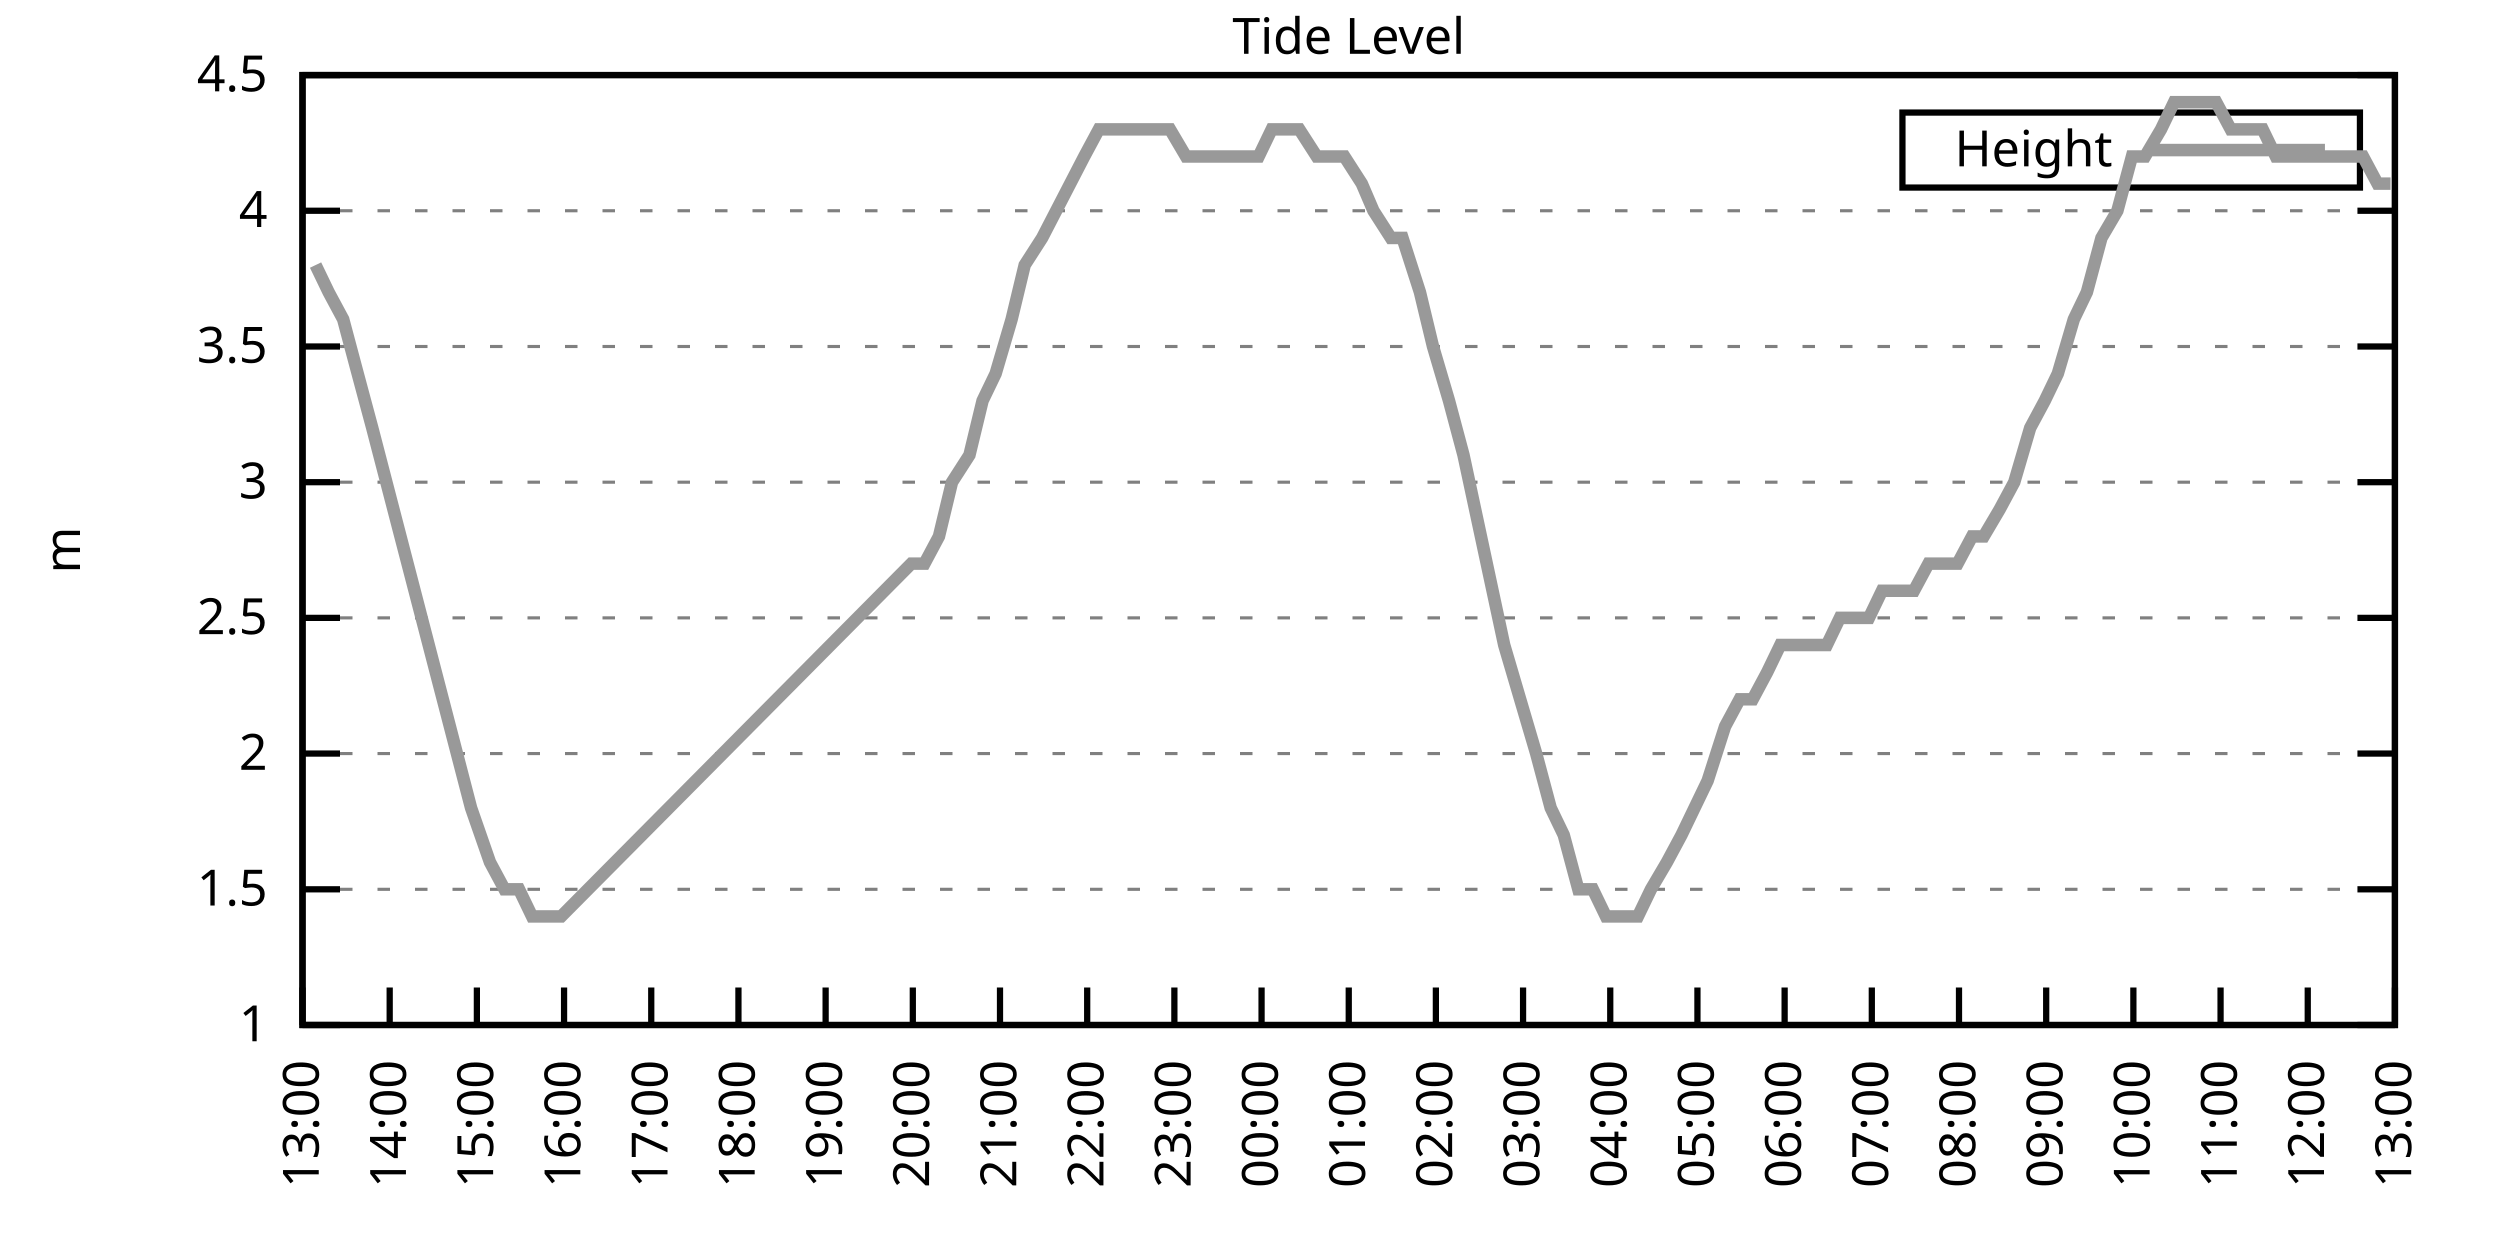
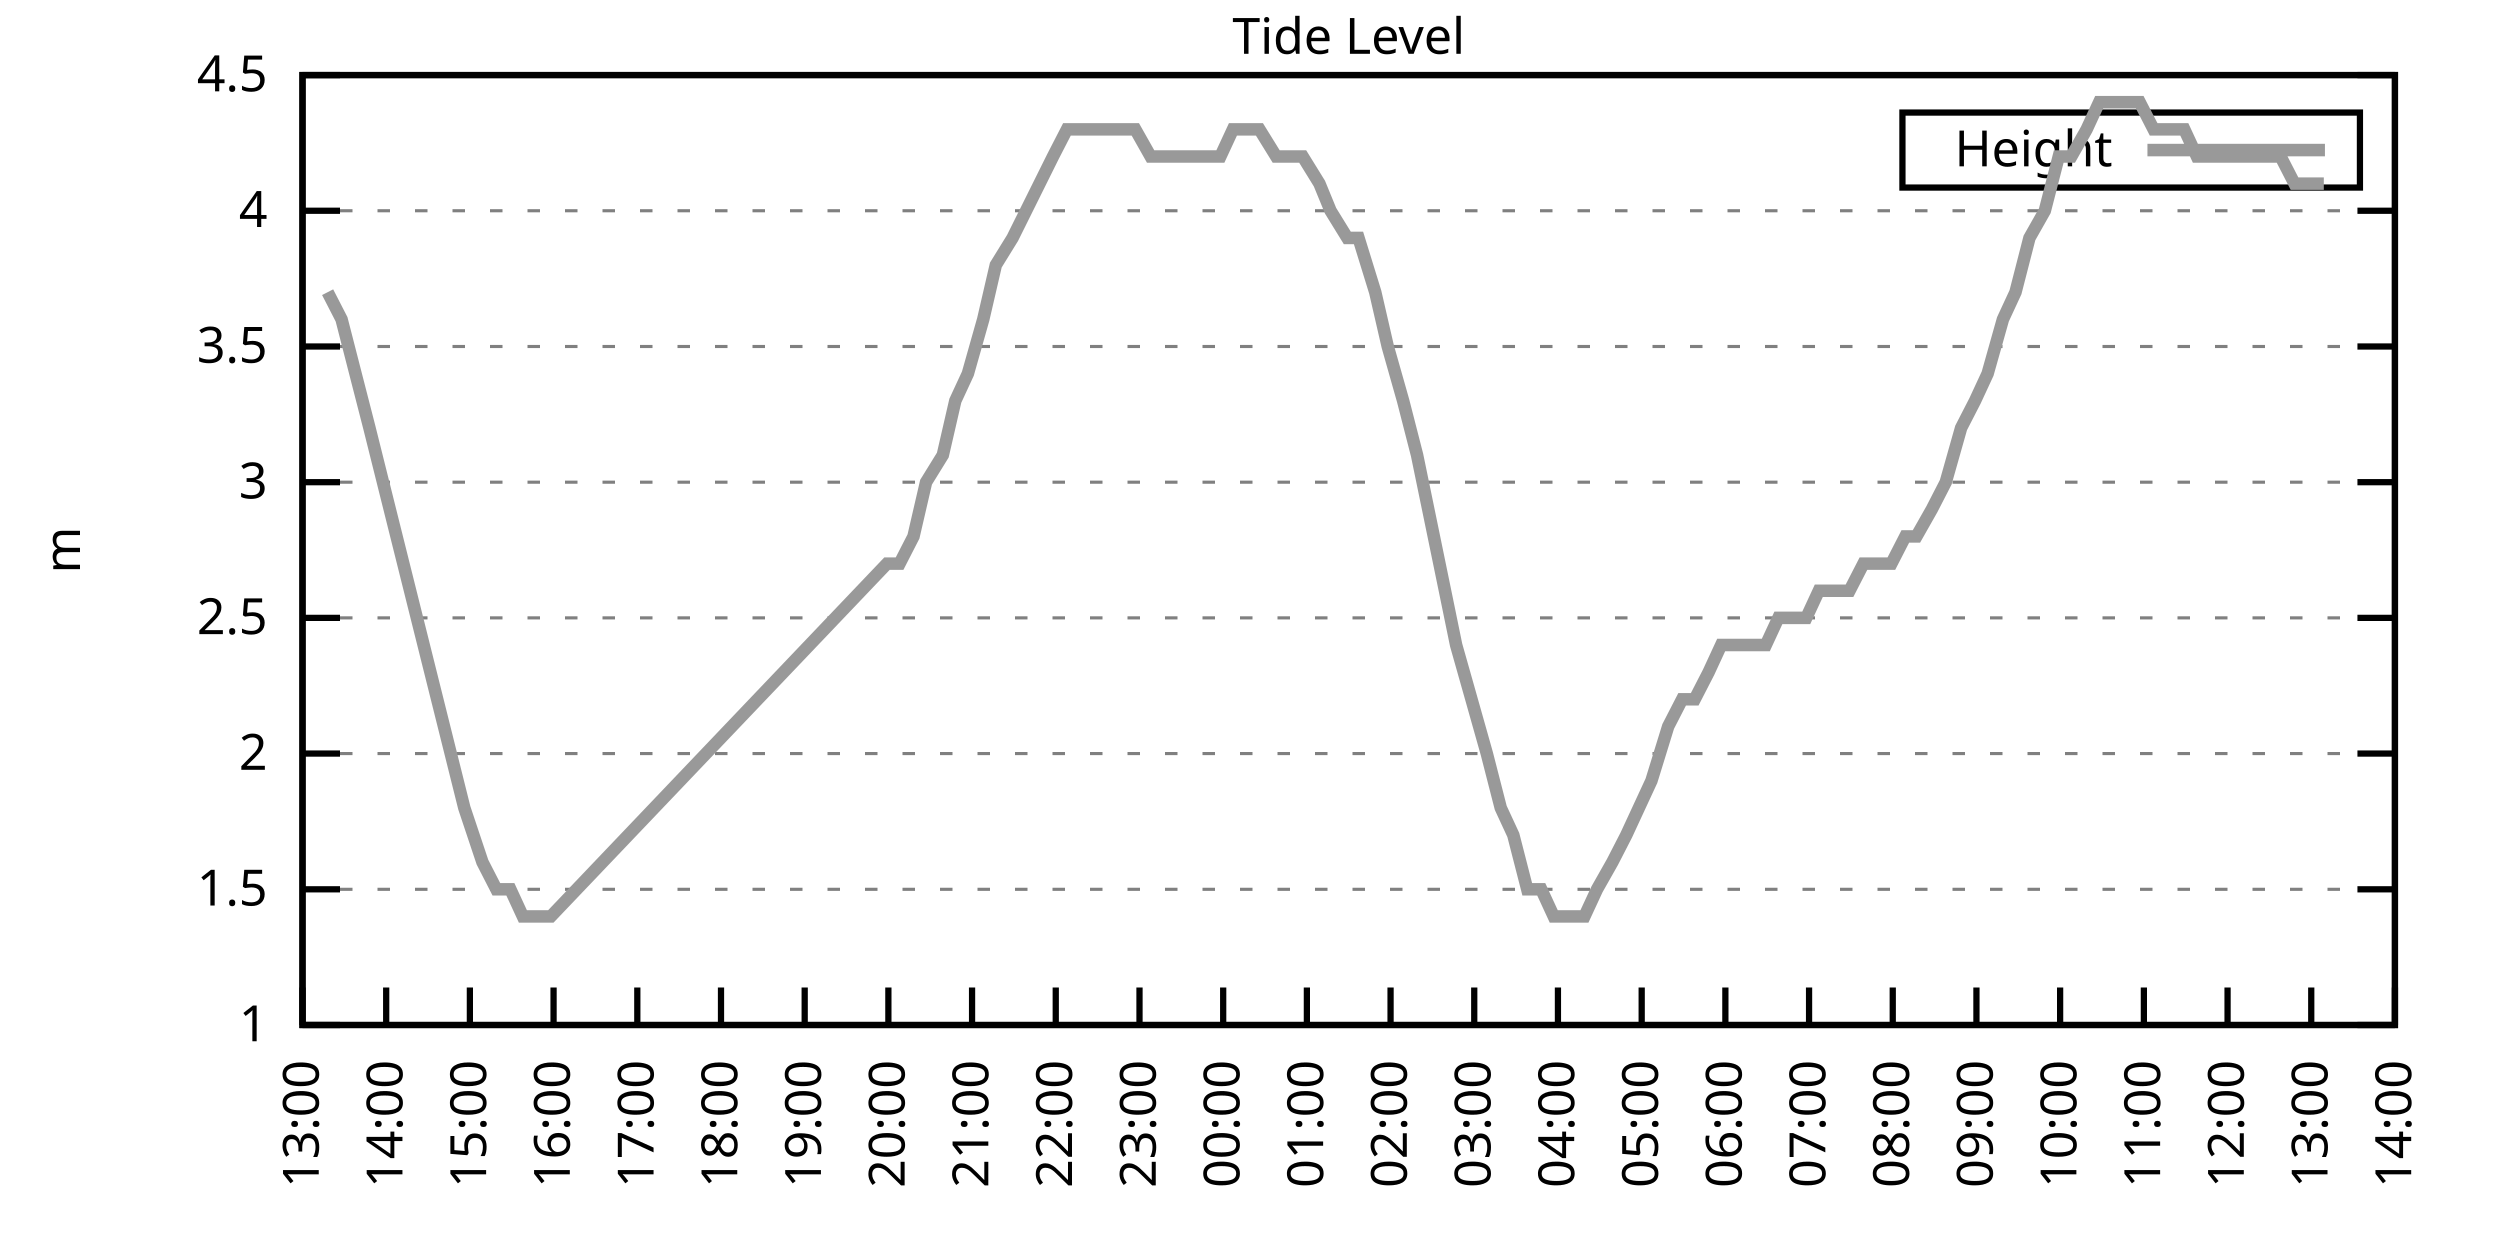
<svg xmlns="http://www.w3.org/2000/svg" xmlns:xlink="http://www.w3.org/1999/xlink" width="400" height="200" viewBox="0 0 400 200">
  <g id="gnuplot_canvas">
    <rect x="0" y="0" width="400" height="200" fill="none" />
    <defs>
      <circle id="gpDot" r="0.5" stroke-width="0.5" stroke="currentColor" />
      <path id="gpPt0" stroke-width="0.333" stroke="currentColor" d="M-1,0 h2 M0,-1 v2" />
      <path id="gpPt1" stroke-width="0.333" stroke="currentColor" d="M-1,-1 L1,1 M1,-1 L-1,1" />
      <path id="gpPt2" stroke-width="0.333" stroke="currentColor" d="M-1,0 L1,0 M0,-1 L0,1 M-1,-1 L1,1 M-1,1 L1,-1" />
      <rect id="gpPt3" stroke-width="0.333" stroke="currentColor" x="-1" y="-1" width="2" height="2" />
      <rect id="gpPt4" stroke-width="0.333" stroke="currentColor" fill="currentColor" x="-1" y="-1" width="2" height="2" />
      <circle id="gpPt5" stroke-width="0.333" stroke="currentColor" cx="0" cy="0" r="1" />
      <use xlink:href="#gpPt5" id="gpPt6" fill="currentColor" stroke="none" />
      <path id="gpPt7" stroke-width="0.333" stroke="currentColor" d="M0,-1.33 L-1.33,0.67 L1.33,0.67 z" />
      <use xlink:href="#gpPt7" id="gpPt8" fill="currentColor" stroke="none" />
      <use xlink:href="#gpPt7" id="gpPt9" stroke="currentColor" transform="rotate(180)" />
      <use xlink:href="#gpPt9" id="gpPt10" fill="currentColor" stroke="none" />
      <use xlink:href="#gpPt3" id="gpPt11" stroke="currentColor" transform="rotate(45)" />
      <use xlink:href="#gpPt11" id="gpPt12" fill="currentColor" stroke="none" />
      <path id="gpPt13" stroke-width="0.333" stroke="currentColor" d="M0,1.330 L1.265,0.411 L0.782,-1.067 L-0.782,-1.076 L-1.265,0.411 z" />
      <use xlink:href="#gpPt13" id="gpPt14" fill="currentColor" stroke="none" />
      <filter id="textbox" filterUnits="objectBoundingBox" x="0" y="0" height="1" width="1">
        <feFlood flood-color="white" flood-opacity="1" result="bgnd" />
        <feComposite in="SourceGraphic" in2="bgnd" operator="atop" />
      </filter>
      <filter id="greybox" filterUnits="objectBoundingBox" x="0" y="0" height="1" width="1">
        <feFlood flood-color="lightgrey" flood-opacity="1" result="grey" />
        <feComposite in="SourceGraphic" in2="grey" operator="atop" />
      </filter>
    </defs>
    <g fill="none" color="white" stroke="currentColor" stroke-width="1.00" stroke-linecap="butt" stroke-linejoin="miter">
</g>
    <g fill="none" color="black" stroke="currentColor" stroke-width="1.00" stroke-linecap="butt" stroke-linejoin="miter">
      <g stroke="none" shape-rendering="crispEdges">
        <polygon fill="rgb(255, 255, 255)" points="48.40,164.00 383.18,164.00 383.18,12.02 48.40,12.02 " />
      </g>
    </g>
    <g fill="none" color="black" stroke="currentColor" stroke-width="1.00" stroke-linecap="butt" stroke-linejoin="miter">
</g>
    <g fill="none" color="black" stroke="black" stroke-width="0.50" stroke-linecap="butt" stroke-linejoin="miter">
</g>
    <g fill="none" color="gray" stroke="currentColor" stroke-width="0.50" stroke-linecap="butt" stroke-linejoin="miter">
      <path stroke="gray" stroke-dasharray="2,4" class="gridline" d="M48.40,164.00 L383.19,164.00  " />
    </g>
    <g fill="none" color="gray" stroke="gray" stroke-width="1.00" stroke-linecap="butt" stroke-linejoin="miter">
</g>
    <g fill="none" color="black" stroke="currentColor" stroke-width="1.00" stroke-linecap="butt" stroke-linejoin="miter">
      <path stroke="black" d="M48.40,164.00 L54.40,164.00 M383.19,164.00 L377.19,164.00  " />
      <g transform="translate(42.80,166.60)" stroke="none" fill="black" font-family="Sans" font-size="8.00" text-anchor="end">
        <text>
          <tspan font-family="Sans"> 1</tspan>
        </text>
      </g>
    </g>
    <g fill="none" color="black" stroke="currentColor" stroke-width="1.00" stroke-linecap="butt" stroke-linejoin="miter">
</g>
    <g fill="none" color="black" stroke="black" stroke-width="0.50" stroke-linecap="butt" stroke-linejoin="miter">
</g>
    <g fill="none" color="gray" stroke="currentColor" stroke-width="0.50" stroke-linecap="butt" stroke-linejoin="miter">
      <path stroke="gray" stroke-dasharray="2,4" class="gridline" d="M48.40,142.29 L383.19,142.29  " />
    </g>
    <g fill="none" color="gray" stroke="gray" stroke-width="1.00" stroke-linecap="butt" stroke-linejoin="miter">
</g>
    <g fill="none" color="black" stroke="currentColor" stroke-width="1.00" stroke-linecap="butt" stroke-linejoin="miter">
      <path stroke="black" d="M48.40,142.29 L54.40,142.29 M383.19,142.29 L377.19,142.29  " />
      <g transform="translate(42.80,144.89)" stroke="none" fill="black" font-family="Sans" font-size="8.00" text-anchor="end">
        <text>
          <tspan font-family="Sans"> 1.5</tspan>
        </text>
      </g>
    </g>
    <g fill="none" color="black" stroke="currentColor" stroke-width="1.00" stroke-linecap="butt" stroke-linejoin="miter">
</g>
    <g fill="none" color="black" stroke="black" stroke-width="0.50" stroke-linecap="butt" stroke-linejoin="miter">
</g>
    <g fill="none" color="gray" stroke="currentColor" stroke-width="0.50" stroke-linecap="butt" stroke-linejoin="miter">
      <path stroke="gray" stroke-dasharray="2,4" class="gridline" d="M48.40,120.57 L383.19,120.57  " />
    </g>
    <g fill="none" color="gray" stroke="gray" stroke-width="1.00" stroke-linecap="butt" stroke-linejoin="miter">
</g>
    <g fill="none" color="black" stroke="currentColor" stroke-width="1.00" stroke-linecap="butt" stroke-linejoin="miter">
      <path stroke="black" d="M48.40,120.57 L54.40,120.57 M383.19,120.57 L377.19,120.57  " />
      <g transform="translate(42.80,123.17)" stroke="none" fill="black" font-family="Sans" font-size="8.00" text-anchor="end">
        <text>
          <tspan font-family="Sans"> 2</tspan>
        </text>
      </g>
    </g>
    <g fill="none" color="black" stroke="currentColor" stroke-width="1.00" stroke-linecap="butt" stroke-linejoin="miter">
</g>
    <g fill="none" color="black" stroke="black" stroke-width="0.50" stroke-linecap="butt" stroke-linejoin="miter">
</g>
    <g fill="none" color="gray" stroke="currentColor" stroke-width="0.50" stroke-linecap="butt" stroke-linejoin="miter">
      <path stroke="gray" stroke-dasharray="2,4" class="gridline" d="M48.40,98.86 L383.19,98.86  " />
    </g>
    <g fill="none" color="gray" stroke="gray" stroke-width="1.00" stroke-linecap="butt" stroke-linejoin="miter">
</g>
    <g fill="none" color="black" stroke="currentColor" stroke-width="1.00" stroke-linecap="butt" stroke-linejoin="miter">
      <path stroke="black" d="M48.40,98.86 L54.40,98.86 M383.19,98.86 L377.19,98.86  " />
      <g transform="translate(42.80,101.46)" stroke="none" fill="black" font-family="Sans" font-size="8.00" text-anchor="end">
        <text>
          <tspan font-family="Sans"> 2.5</tspan>
        </text>
      </g>
    </g>
    <g fill="none" color="black" stroke="currentColor" stroke-width="1.00" stroke-linecap="butt" stroke-linejoin="miter">
</g>
    <g fill="none" color="black" stroke="black" stroke-width="0.50" stroke-linecap="butt" stroke-linejoin="miter">
</g>
    <g fill="none" color="gray" stroke="currentColor" stroke-width="0.50" stroke-linecap="butt" stroke-linejoin="miter">
      <path stroke="gray" stroke-dasharray="2,4" class="gridline" d="M48.40,77.15 L383.19,77.15  " />
    </g>
    <g fill="none" color="gray" stroke="gray" stroke-width="1.00" stroke-linecap="butt" stroke-linejoin="miter">
</g>
    <g fill="none" color="black" stroke="currentColor" stroke-width="1.00" stroke-linecap="butt" stroke-linejoin="miter">
      <path stroke="black" d="M48.40,77.15 L54.40,77.15 M383.19,77.15 L377.19,77.15  " />
      <g transform="translate(42.80,79.75)" stroke="none" fill="black" font-family="Sans" font-size="8.00" text-anchor="end">
        <text>
          <tspan font-family="Sans"> 3</tspan>
        </text>
      </g>
    </g>
    <g fill="none" color="black" stroke="currentColor" stroke-width="1.00" stroke-linecap="butt" stroke-linejoin="miter">
</g>
    <g fill="none" color="black" stroke="black" stroke-width="0.50" stroke-linecap="butt" stroke-linejoin="miter">
</g>
    <g fill="none" color="gray" stroke="currentColor" stroke-width="0.50" stroke-linecap="butt" stroke-linejoin="miter">
      <path stroke="gray" stroke-dasharray="2,4" class="gridline" d="M48.40,55.44 L383.19,55.44  " />
    </g>
    <g fill="none" color="gray" stroke="gray" stroke-width="1.00" stroke-linecap="butt" stroke-linejoin="miter">
</g>
    <g fill="none" color="black" stroke="currentColor" stroke-width="1.00" stroke-linecap="butt" stroke-linejoin="miter">
      <path stroke="black" d="M48.40,55.44 L54.40,55.44 M383.19,55.44 L377.19,55.44  " />
      <g transform="translate(42.80,58.04)" stroke="none" fill="black" font-family="Sans" font-size="8.00" text-anchor="end">
        <text>
          <tspan font-family="Sans"> 3.5</tspan>
        </text>
      </g>
    </g>
    <g fill="none" color="black" stroke="currentColor" stroke-width="1.00" stroke-linecap="butt" stroke-linejoin="miter">
</g>
    <g fill="none" color="black" stroke="black" stroke-width="0.50" stroke-linecap="butt" stroke-linejoin="miter">
</g>
    <g fill="none" color="gray" stroke="currentColor" stroke-width="0.50" stroke-linecap="butt" stroke-linejoin="miter">
      <path stroke="gray" stroke-dasharray="2,4" class="gridline" d="M48.40,33.72 L383.19,33.72  " />
    </g>
    <g fill="none" color="gray" stroke="gray" stroke-width="1.00" stroke-linecap="butt" stroke-linejoin="miter">
</g>
    <g fill="none" color="black" stroke="currentColor" stroke-width="1.00" stroke-linecap="butt" stroke-linejoin="miter">
      <path stroke="black" d="M48.40,33.72 L54.40,33.72 M383.19,33.72 L377.19,33.72  " />
      <g transform="translate(42.80,36.32)" stroke="none" fill="black" font-family="Sans" font-size="8.00" text-anchor="end">
        <text>
          <tspan font-family="Sans"> 4</tspan>
        </text>
      </g>
    </g>
    <g fill="none" color="black" stroke="currentColor" stroke-width="1.00" stroke-linecap="butt" stroke-linejoin="miter">
</g>
    <g fill="none" color="black" stroke="black" stroke-width="0.50" stroke-linecap="butt" stroke-linejoin="miter">
</g>
    <g fill="none" color="gray" stroke="currentColor" stroke-width="0.50" stroke-linecap="butt" stroke-linejoin="miter">
      <path stroke="gray" stroke-dasharray="2,4" class="gridline" d="M48.40,12.01 L383.19,12.01  " />
    </g>
    <g fill="none" color="gray" stroke="gray" stroke-width="1.00" stroke-linecap="butt" stroke-linejoin="miter">
</g>
    <g fill="none" color="black" stroke="currentColor" stroke-width="1.00" stroke-linecap="butt" stroke-linejoin="miter">
      <path stroke="black" d="M48.40,12.01 L54.40,12.01 M383.19,12.01 L377.19,12.01  " />
      <g transform="translate(42.80,14.61)" stroke="none" fill="black" font-family="Sans" font-size="8.00" text-anchor="end">
        <text>
          <tspan font-family="Sans"> 4.5</tspan>
        </text>
      </g>
    </g>
    <g fill="none" color="black" stroke="currentColor" stroke-width="1.00" stroke-linecap="butt" stroke-linejoin="miter">
      <path stroke="black" d="M48.40,164.00 L48.40,158.00  " />
      <g transform="translate(51.00,169.60) rotate(270.00)" stroke="none" fill="black" font-family="Sans" font-size="8.00" text-anchor="end">
        <text>
          <tspan font-family="Sans">13:00</tspan>
        </text>
      </g>
    </g>
    <g fill="none" color="black" stroke="currentColor" stroke-width="1.00" stroke-linecap="butt" stroke-linejoin="miter">
-       <path stroke="black" d="M62.35,164.00 L62.35,158.00  " />
-       <g transform="translate(64.95,169.60) rotate(270.00)" stroke="none" fill="black" font-family="Sans" font-size="8.00" text-anchor="end">
+       <path stroke="black" d="M61.79,164.00 L61.79,158.00  " />
+       <g transform="translate(64.39,169.60) rotate(270.00)" stroke="none" fill="black" font-family="Sans" font-size="8.00" text-anchor="end">
        <text>
          <tspan font-family="Sans">14:00</tspan>
        </text>
      </g>
    </g>
    <g fill="none" color="black" stroke="currentColor" stroke-width="1.00" stroke-linecap="butt" stroke-linejoin="miter">
-       <path stroke="black" d="M76.30,164.00 L76.30,158.00  " />
-       <g transform="translate(78.90,169.60) rotate(270.00)" stroke="none" fill="black" font-family="Sans" font-size="8.00" text-anchor="end">
+       <path stroke="black" d="M75.18,164.00 L75.18,158.00  " />
+       <g transform="translate(77.78,169.60) rotate(270.00)" stroke="none" fill="black" font-family="Sans" font-size="8.00" text-anchor="end">
        <text>
          <tspan font-family="Sans">15:00</tspan>
        </text>
      </g>
    </g>
    <g fill="none" color="black" stroke="currentColor" stroke-width="1.00" stroke-linecap="butt" stroke-linejoin="miter">
-       <path stroke="black" d="M90.25,164.00 L90.25,158.00  " />
-       <g transform="translate(92.85,169.60) rotate(270.00)" stroke="none" fill="black" font-family="Sans" font-size="8.00" text-anchor="end">
+       <path stroke="black" d="M88.57,164.00 L88.57,158.00  " />
+       <g transform="translate(91.17,169.60) rotate(270.00)" stroke="none" fill="black" font-family="Sans" font-size="8.00" text-anchor="end">
        <text>
          <tspan font-family="Sans">16:00</tspan>
        </text>
      </g>
    </g>
    <g fill="none" color="black" stroke="currentColor" stroke-width="1.00" stroke-linecap="butt" stroke-linejoin="miter">
-       <path stroke="black" d="M104.20,164.00 L104.20,158.00  " />
-       <g transform="translate(106.80,169.60) rotate(270.00)" stroke="none" fill="black" font-family="Sans" font-size="8.00" text-anchor="end">
+       <path stroke="black" d="M101.97,164.00 L101.97,158.00  " />
+       <g transform="translate(104.57,169.60) rotate(270.00)" stroke="none" fill="black" font-family="Sans" font-size="8.00" text-anchor="end">
        <text>
          <tspan font-family="Sans">17:00</tspan>
        </text>
      </g>
    </g>
    <g fill="none" color="black" stroke="currentColor" stroke-width="1.00" stroke-linecap="butt" stroke-linejoin="miter">
-       <path stroke="black" d="M118.15,164.00 L118.15,158.00  " />
-       <g transform="translate(120.75,169.60) rotate(270.00)" stroke="none" fill="black" font-family="Sans" font-size="8.00" text-anchor="end">
+       <path stroke="black" d="M115.36,164.00 L115.36,158.00  " />
+       <g transform="translate(117.96,169.60) rotate(270.00)" stroke="none" fill="black" font-family="Sans" font-size="8.00" text-anchor="end">
        <text>
          <tspan font-family="Sans">18:00</tspan>
        </text>
      </g>
    </g>
    <g fill="none" color="black" stroke="currentColor" stroke-width="1.00" stroke-linecap="butt" stroke-linejoin="miter">
-       <path stroke="black" d="M132.10,164.00 L132.10,158.00  " />
-       <g transform="translate(134.70,169.60) rotate(270.00)" stroke="none" fill="black" font-family="Sans" font-size="8.00" text-anchor="end">
+       <path stroke="black" d="M128.75,164.00 L128.75,158.00  " />
+       <g transform="translate(131.35,169.60) rotate(270.00)" stroke="none" fill="black" font-family="Sans" font-size="8.00" text-anchor="end">
        <text>
          <tspan font-family="Sans">19:00</tspan>
        </text>
      </g>
    </g>
    <g fill="none" color="black" stroke="currentColor" stroke-width="1.00" stroke-linecap="butt" stroke-linejoin="miter">
-       <path stroke="black" d="M146.05,164.00 L146.05,158.00  " />
-       <g transform="translate(148.65,169.60) rotate(270.00)" stroke="none" fill="black" font-family="Sans" font-size="8.00" text-anchor="end">
+       <path stroke="black" d="M142.14,164.00 L142.14,158.00  " />
+       <g transform="translate(144.74,169.60) rotate(270.00)" stroke="none" fill="black" font-family="Sans" font-size="8.00" text-anchor="end">
        <text>
          <tspan font-family="Sans">20:00</tspan>
        </text>
      </g>
    </g>
    <g fill="none" color="black" stroke="currentColor" stroke-width="1.00" stroke-linecap="butt" stroke-linejoin="miter">
-       <path stroke="black" d="M160.00,164.00 L160.00,158.00  " />
-       <g transform="translate(162.60,169.60) rotate(270.00)" stroke="none" fill="black" font-family="Sans" font-size="8.00" text-anchor="end">
+       <path stroke="black" d="M155.53,164.00 L155.53,158.00  " />
+       <g transform="translate(158.13,169.60) rotate(270.00)" stroke="none" fill="black" font-family="Sans" font-size="8.00" text-anchor="end">
        <text>
          <tspan font-family="Sans">21:00</tspan>
        </text>
      </g>
    </g>
    <g fill="none" color="black" stroke="currentColor" stroke-width="1.00" stroke-linecap="butt" stroke-linejoin="miter">
-       <path stroke="black" d="M173.95,164.00 L173.95,158.00  " />
-       <g transform="translate(176.55,169.60) rotate(270.00)" stroke="none" fill="black" font-family="Sans" font-size="8.00" text-anchor="end">
+       <path stroke="black" d="M168.92,164.00 L168.92,158.00  " />
+       <g transform="translate(171.52,169.60) rotate(270.00)" stroke="none" fill="black" font-family="Sans" font-size="8.00" text-anchor="end">
        <text>
          <tspan font-family="Sans">22:00</tspan>
        </text>
      </g>
    </g>
    <g fill="none" color="black" stroke="currentColor" stroke-width="1.00" stroke-linecap="butt" stroke-linejoin="miter">
-       <path stroke="black" d="M187.90,164.00 L187.90,158.00  " />
-       <g transform="translate(190.50,169.60) rotate(270.00)" stroke="none" fill="black" font-family="Sans" font-size="8.00" text-anchor="end">
+       <path stroke="black" d="M182.32,164.00 L182.32,158.00  " />
+       <g transform="translate(184.92,169.60) rotate(270.00)" stroke="none" fill="black" font-family="Sans" font-size="8.00" text-anchor="end">
        <text>
          <tspan font-family="Sans">23:00</tspan>
        </text>
      </g>
    </g>
    <g fill="none" color="black" stroke="currentColor" stroke-width="1.00" stroke-linecap="butt" stroke-linejoin="miter">
-       <path stroke="black" d="M201.85,164.00 L201.85,158.00  " />
-       <g transform="translate(204.45,169.60) rotate(270.00)" stroke="none" fill="black" font-family="Sans" font-size="8.00" text-anchor="end">
+       <path stroke="black" d="M195.71,164.00 L195.71,158.00  " />
+       <g transform="translate(198.31,169.60) rotate(270.00)" stroke="none" fill="black" font-family="Sans" font-size="8.00" text-anchor="end">
        <text>
          <tspan font-family="Sans">00:00</tspan>
        </text>
      </g>
    </g>
    <g fill="none" color="black" stroke="currentColor" stroke-width="1.00" stroke-linecap="butt" stroke-linejoin="miter">
-       <path stroke="black" d="M215.80,164.00 L215.80,158.00  " />
-       <g transform="translate(218.40,169.60) rotate(270.00)" stroke="none" fill="black" font-family="Sans" font-size="8.00" text-anchor="end">
+       <path stroke="black" d="M209.10,164.00 L209.10,158.00  " />
+       <g transform="translate(211.70,169.60) rotate(270.00)" stroke="none" fill="black" font-family="Sans" font-size="8.00" text-anchor="end">
        <text>
          <tspan font-family="Sans">01:00</tspan>
        </text>
      </g>
    </g>
    <g fill="none" color="black" stroke="currentColor" stroke-width="1.00" stroke-linecap="butt" stroke-linejoin="miter">
-       <path stroke="black" d="M229.74,164.00 L229.74,158.00  " />
-       <g transform="translate(232.34,169.60) rotate(270.00)" stroke="none" fill="black" font-family="Sans" font-size="8.00" text-anchor="end">
+       <path stroke="black" d="M222.49,164.00 L222.49,158.00  " />
+       <g transform="translate(225.09,169.60) rotate(270.00)" stroke="none" fill="black" font-family="Sans" font-size="8.00" text-anchor="end">
        <text>
          <tspan font-family="Sans">02:00</tspan>
        </text>
      </g>
    </g>
    <g fill="none" color="black" stroke="currentColor" stroke-width="1.00" stroke-linecap="butt" stroke-linejoin="miter">
-       <path stroke="black" d="M243.69,164.00 L243.69,158.00  " />
-       <g transform="translate(246.29,169.60) rotate(270.00)" stroke="none" fill="black" font-family="Sans" font-size="8.00" text-anchor="end">
+       <path stroke="black" d="M235.88,164.00 L235.88,158.00  " />
+       <g transform="translate(238.48,169.60) rotate(270.00)" stroke="none" fill="black" font-family="Sans" font-size="8.00" text-anchor="end">
        <text>
          <tspan font-family="Sans">03:00</tspan>
        </text>
      </g>
    </g>
    <g fill="none" color="black" stroke="currentColor" stroke-width="1.00" stroke-linecap="butt" stroke-linejoin="miter">
-       <path stroke="black" d="M257.64,164.00 L257.64,158.00  " />
-       <g transform="translate(260.24,169.60) rotate(270.00)" stroke="none" fill="black" font-family="Sans" font-size="8.00" text-anchor="end">
+       <path stroke="black" d="M249.27,164.00 L249.27,158.00  " />
+       <g transform="translate(251.87,169.60) rotate(270.00)" stroke="none" fill="black" font-family="Sans" font-size="8.00" text-anchor="end">
        <text>
          <tspan font-family="Sans">04:00</tspan>
        </text>
      </g>
    </g>
    <g fill="none" color="black" stroke="currentColor" stroke-width="1.00" stroke-linecap="butt" stroke-linejoin="miter">
-       <path stroke="black" d="M271.59,164.00 L271.59,158.00  " />
-       <g transform="translate(274.19,169.60) rotate(270.00)" stroke="none" fill="black" font-family="Sans" font-size="8.00" text-anchor="end">
+       <path stroke="black" d="M262.67,164.00 L262.67,158.00  " />
+       <g transform="translate(265.27,169.60) rotate(270.00)" stroke="none" fill="black" font-family="Sans" font-size="8.00" text-anchor="end">
        <text>
          <tspan font-family="Sans">05:00</tspan>
        </text>
      </g>
    </g>
    <g fill="none" color="black" stroke="currentColor" stroke-width="1.00" stroke-linecap="butt" stroke-linejoin="miter">
-       <path stroke="black" d="M285.54,164.00 L285.54,158.00  " />
-       <g transform="translate(288.14,169.60) rotate(270.00)" stroke="none" fill="black" font-family="Sans" font-size="8.00" text-anchor="end">
+       <path stroke="black" d="M276.06,164.00 L276.06,158.00  " />
+       <g transform="translate(278.66,169.60) rotate(270.00)" stroke="none" fill="black" font-family="Sans" font-size="8.00" text-anchor="end">
        <text>
          <tspan font-family="Sans">06:00</tspan>
        </text>
      </g>
    </g>
    <g fill="none" color="black" stroke="currentColor" stroke-width="1.00" stroke-linecap="butt" stroke-linejoin="miter">
-       <path stroke="black" d="M299.49,164.00 L299.49,158.00  " />
-       <g transform="translate(302.09,169.60) rotate(270.00)" stroke="none" fill="black" font-family="Sans" font-size="8.00" text-anchor="end">
+       <path stroke="black" d="M289.45,164.00 L289.45,158.00  " />
+       <g transform="translate(292.05,169.60) rotate(270.00)" stroke="none" fill="black" font-family="Sans" font-size="8.00" text-anchor="end">
        <text>
          <tspan font-family="Sans">07:00</tspan>
        </text>
      </g>
    </g>
    <g fill="none" color="black" stroke="currentColor" stroke-width="1.00" stroke-linecap="butt" stroke-linejoin="miter">
-       <path stroke="black" d="M313.44,164.00 L313.44,158.00  " />
-       <g transform="translate(316.04,169.60) rotate(270.00)" stroke="none" fill="black" font-family="Sans" font-size="8.00" text-anchor="end">
+       <path stroke="black" d="M302.84,164.00 L302.84,158.00  " />
+       <g transform="translate(305.44,169.60) rotate(270.00)" stroke="none" fill="black" font-family="Sans" font-size="8.00" text-anchor="end">
        <text>
          <tspan font-family="Sans">08:00</tspan>
        </text>
      </g>
    </g>
    <g fill="none" color="black" stroke="currentColor" stroke-width="1.00" stroke-linecap="butt" stroke-linejoin="miter">
-       <path stroke="black" d="M327.39,164.00 L327.39,158.00  " />
-       <g transform="translate(329.99,169.60) rotate(270.00)" stroke="none" fill="black" font-family="Sans" font-size="8.00" text-anchor="end">
+       <path stroke="black" d="M316.23,164.00 L316.23,158.00  " />
+       <g transform="translate(318.83,169.60) rotate(270.00)" stroke="none" fill="black" font-family="Sans" font-size="8.00" text-anchor="end">
        <text>
          <tspan font-family="Sans">09:00</tspan>
        </text>
      </g>
    </g>
    <g fill="none" color="black" stroke="currentColor" stroke-width="1.00" stroke-linecap="butt" stroke-linejoin="miter">
-       <path stroke="black" d="M341.34,164.00 L341.34,158.00  " />
-       <g transform="translate(343.94,169.60) rotate(270.00)" stroke="none" fill="black" font-family="Sans" font-size="8.00" text-anchor="end">
+       <path stroke="black" d="M329.62,164.00 L329.62,158.00  " />
+       <g transform="translate(332.22,169.60) rotate(270.00)" stroke="none" fill="black" font-family="Sans" font-size="8.00" text-anchor="end">
        <text>
          <tspan font-family="Sans">10:00</tspan>
        </text>
      </g>
    </g>
    <g fill="none" color="black" stroke="currentColor" stroke-width="1.00" stroke-linecap="butt" stroke-linejoin="miter">
-       <path stroke="black" d="M355.29,164.00 L355.29,158.00  " />
-       <g transform="translate(357.89,169.60) rotate(270.00)" stroke="none" fill="black" font-family="Sans" font-size="8.00" text-anchor="end">
+       <path stroke="black" d="M343.02,164.00 L343.02,158.00  " />
+       <g transform="translate(345.62,169.60) rotate(270.00)" stroke="none" fill="black" font-family="Sans" font-size="8.00" text-anchor="end">
        <text>
          <tspan font-family="Sans">11:00</tspan>
        </text>
      </g>
    </g>
    <g fill="none" color="black" stroke="currentColor" stroke-width="1.00" stroke-linecap="butt" stroke-linejoin="miter">
-       <path stroke="black" d="M369.24,164.00 L369.24,158.00  " />
-       <g transform="translate(371.84,169.60) rotate(270.00)" stroke="none" fill="black" font-family="Sans" font-size="8.00" text-anchor="end">
+       <path stroke="black" d="M356.41,164.00 L356.41,158.00  " />
+       <g transform="translate(359.01,169.60) rotate(270.00)" stroke="none" fill="black" font-family="Sans" font-size="8.00" text-anchor="end">
        <text>
          <tspan font-family="Sans">12:00</tspan>
+         </text>
+       </g>
+     </g>
+     <g fill="none" color="black" stroke="currentColor" stroke-width="1.00" stroke-linecap="butt" stroke-linejoin="miter">
+       <path stroke="black" d="M369.80,164.00 L369.80,158.00  " />
+       <g transform="translate(372.40,169.60) rotate(270.00)" stroke="none" fill="black" font-family="Sans" font-size="8.00" text-anchor="end">
+         <text>
+           <tspan font-family="Sans">13:00</tspan>
        </text>
      </g>
    </g>
    <g fill="none" color="black" stroke="currentColor" stroke-width="1.00" stroke-linecap="butt" stroke-linejoin="miter">
      <path stroke="black" d="M383.19,164.00 L383.19,158.00  " />
      <g transform="translate(385.79,169.60) rotate(270.00)" stroke="none" fill="black" font-family="Sans" font-size="8.00" text-anchor="end">
        <text>
-           <tspan font-family="Sans">13:00</tspan>
+           <tspan font-family="Sans">14:00</tspan>
        </text>
      </g>
    </g>
    <g fill="none" color="black" stroke="currentColor" stroke-width="1.00" stroke-linecap="butt" stroke-linejoin="miter">
</g>
    <g fill="none" color="black" stroke="currentColor" stroke-width="1.00" stroke-linecap="butt" stroke-linejoin="miter">
      <path stroke="black" d="M48.40,12.01 L48.40,164.00 L383.19,164.00 L383.19,12.01 L48.40,12.01 Z  " />
    </g>
    <g fill="none" color="black" stroke="currentColor" stroke-width="1.00" stroke-linecap="butt" stroke-linejoin="miter">
</g>
    <g fill="none" color="black" stroke="currentColor" stroke-width="1.00" stroke-linecap="butt" stroke-linejoin="miter">
      <path stroke="black" d="M304.39,30.01 L304.39,18.01 L377.59,18.01 L377.59,30.01 L304.39,30.01 Z  " />
    </g>
    <g id="Tide_level_plot_1">
      <g fill="none" color="white" stroke="black" stroke-width="2.00" stroke-linecap="butt" stroke-linejoin="miter">
</g>
      <g fill="none" color="black" stroke="currentColor" stroke-width="2.00" stroke-linecap="butt" stroke-linejoin="miter">
        <g transform="translate(337.99,26.61)" stroke="none" fill="black" font-family="Sans" font-size="8.00" text-anchor="end">
          <text>
            <tspan font-family="Sans">Height</tspan>
          </text>
        </g>
      </g>
      <g fill="none" color="black" stroke="currentColor" stroke-width="2.00" stroke-linecap="butt" stroke-linejoin="miter">
-         <path stroke="rgb(153, 153, 153)" d="M343.59,24.01 L371.99,24.01 M50.49,42.41 L52.58,46.75 L54.91,51.09 L57.23,59.78 L59.56,68.46 L75.37,129.26   L78.39,137.94 L80.72,142.29 L83.04,142.29 L85.13,146.63 L87.46,146.63 L89.78,146.63 L145.81,90.18 L147.91,90.18   L150.23,85.83 L152.32,77.15 L155.11,72.81 L157.21,64.12 L159.30,59.78 L161.86,51.09 L163.95,42.41 L166.74,38.07   L173.48,25.04 L175.81,20.70 L178.13,20.70 L180.46,20.70 L183.01,20.70 L185.34,20.70 L187.20,20.70 L189.76,25.04   L192.31,25.04 L194.64,25.04 L196.96,25.04 L199.06,25.04 L201.38,25.04 L203.47,20.70 L205.80,20.70 L207.89,20.70   L210.68,25.04 L213.24,25.04 L215.10,25.04 L217.89,29.38 L219.75,33.72 L222.54,38.07 L224.40,38.07 L227.19,46.75   L229.28,55.44 L231.84,64.12 L234.16,72.81 L236.02,81.49 L238.81,94.52 L240.67,103.20 L243.23,111.89 L245.79,120.57   L248.11,129.26 L250.20,133.60 L252.53,142.29 L254.85,142.29 L256.95,146.63 L259.74,146.63 L262.06,146.63 L264.15,142.29   L266.71,137.94 L269.04,133.60 L271.13,129.26 L273.22,124.92 L276.01,116.23 L278.34,111.89 L280.43,111.89 L282.75,107.55   L284.85,103.20 L287.40,103.20 L289.96,103.20 L292.29,103.20 L294.38,98.86 L296.70,98.86 L299.03,98.86 L301.12,94.52   L303.91,94.52 L306.23,94.52 L308.56,90.18 L310.65,90.18 L313.21,90.18 L315.53,85.83 L317.39,85.83 L319.95,81.49   L322.28,77.15 L324.83,68.46 L327.16,64.12 L329.25,59.78 L331.81,51.09 L333.90,46.75 L336.23,38.07 L338.78,33.72   L341.11,25.04 L343.20,25.04 L345.76,20.70 L347.85,16.35 L350.41,16.35 L352.73,16.35 L354.59,16.35 L356.92,20.70   L359.71,20.70 L362.03,20.70 L364.13,25.04 L366.22,25.04 L368.54,25.04 L371.10,25.04 L373.43,25.04 L375.52,25.04   L378.08,25.04 L380.40,29.38 L382.49,29.38  " />
+         <path stroke="rgb(153, 153, 153)" d="M343.59,24.01 L371.99,24.01 M52.42,46.75 L54.65,51.09 L56.88,59.78 L59.11,68.46 L74.29,129.26 L77.19,137.94   L79.42,142.29 L81.66,142.29 L83.66,146.63 L85.90,146.63 L88.13,146.63 L141.92,90.18 L143.93,90.18 L146.16,85.83   L148.17,77.15 L150.85,72.81 L152.85,64.12 L154.86,59.78 L157.32,51.09 L159.33,42.41 L162.01,38.07 L168.48,25.04   L170.71,20.70 L172.94,20.70 L175.17,20.70 L177.63,20.70 L179.86,20.70 L181.65,20.70 L184.10,25.04 L186.56,25.04   L188.79,25.04 L191.02,25.04 L193.03,25.04 L195.26,25.04 L197.27,20.70 L199.50,20.70 L201.51,20.70 L204.19,25.04   L206.64,25.04 L208.43,25.04 L211.11,29.38 L212.89,33.72 L215.57,38.07 L217.36,38.07 L220.04,46.75 L222.04,55.44   L224.50,64.12 L226.73,72.81 L228.52,81.49 L231.20,94.52 L232.98,103.20 L235.44,111.89 L237.89,120.57 L240.12,129.26   L242.13,133.60 L244.36,142.29 L246.60,142.29 L248.60,146.63 L251.28,146.63 L253.51,146.63 L255.52,142.29 L257.98,137.94   L260.21,133.60 L262.22,129.26 L264.23,124.92 L266.91,116.23 L269.14,111.89 L271.15,111.89 L273.38,107.55 L275.39,103.20   L277.84,103.20 L280.30,103.20 L282.53,103.20 L284.54,98.86 L286.77,98.86 L289.00,98.86 L291.01,94.52 L293.69,94.52   L295.92,94.52 L298.15,90.18 L300.16,90.18 L302.62,90.18 L304.85,85.83 L306.63,85.83 L309.09,81.49 L311.32,77.15   L313.78,68.46 L316.01,64.12 L318.02,59.78 L320.47,51.09 L322.48,46.75 L324.71,38.07 L327.17,33.72 L329.40,25.04   L331.41,25.04 L333.86,20.70 L335.87,16.35 L338.33,16.35 L340.56,16.35 L342.35,16.35 L344.58,20.70 L347.26,20.70   L349.49,20.70 L351.50,25.04 L353.51,25.04 L355.74,25.04 L358.19,25.04 L360.42,25.04 L362.43,25.04 L364.89,25.04   L367.12,29.38 L369.13,29.38 L371.81,29.38  " />
      </g>
    </g>
    <g fill="none" color="black" stroke="currentColor" stroke-width="2.00" stroke-linecap="butt" stroke-linejoin="miter">
</g>
    <g fill="none" color="black" stroke="black" stroke-width="1.00" stroke-linecap="butt" stroke-linejoin="miter">
</g>
    <g fill="none" color="black" stroke="currentColor" stroke-width="1.00" stroke-linecap="butt" stroke-linejoin="miter">
      <path stroke="black" d="M48.40,12.01 L48.40,164.00 L383.19,164.00 L383.19,12.01 L48.40,12.01 Z  " />
      <g transform="translate(12.80,88.01) rotate(270.00)" stroke="none" fill="black" font-family="Sans" font-size="8.00" text-anchor="middle">
        <text>
          <tspan font-family="Sans">m</tspan>
        </text>
      </g>
    </g>
    <g fill="none" color="black" stroke="currentColor" stroke-width="1.00" stroke-linecap="butt" stroke-linejoin="miter">
</g>
    <g fill="none" color="black" stroke="currentColor" stroke-width="1.00" stroke-linecap="butt" stroke-linejoin="miter">
      <g transform="translate(215.79,8.61)" stroke="none" fill="black" font-family="Sans" font-size="8.00" text-anchor="middle">
        <text>
          <tspan font-family="Sans">Tide Level</tspan>
        </text>
      </g>
    </g>
    <g fill="none" color="black" stroke="currentColor" stroke-width="1.00" stroke-linecap="butt" stroke-linejoin="miter">
</g>
  </g>
</svg>
